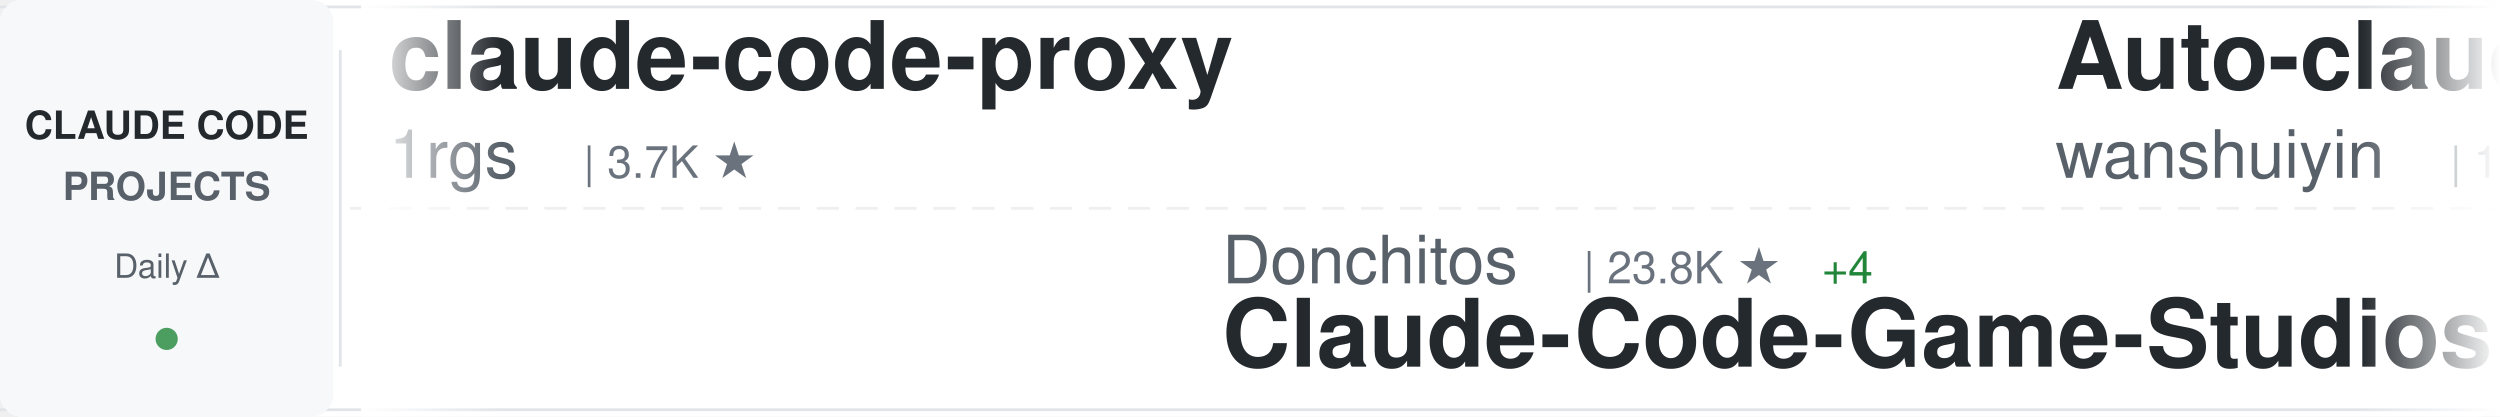
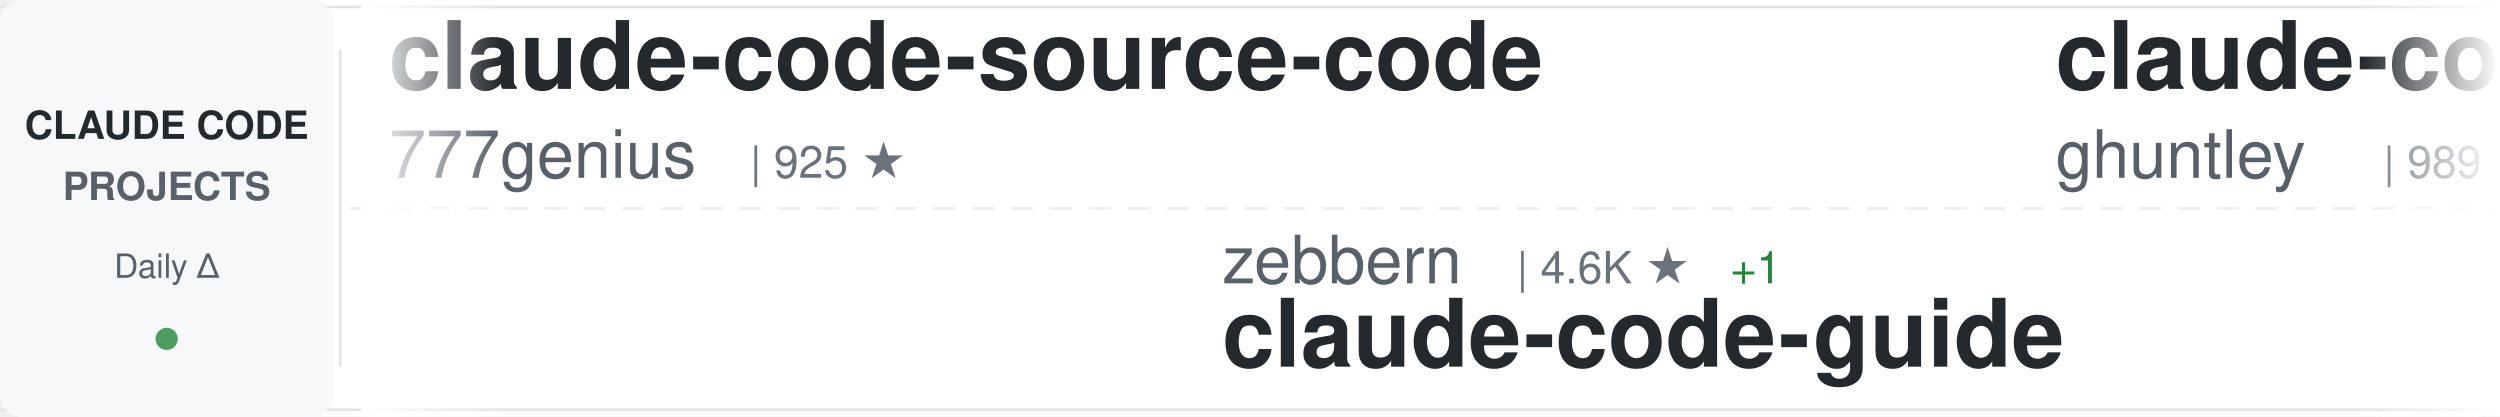
<svg xmlns="http://www.w3.org/2000/svg" width="900" height="150">
  <defs>
    <linearGradient id="awesomeLeftFade" x1="0%" y1="0%" x2="100%" y2="0%">
      <stop offset="0%" style="stop-color:#ffffff;stop-opacity:1" />
      <stop offset="100%" style="stop-color:#ffffff;stop-opacity:0" />
    </linearGradient>
    <linearGradient id="awesomeRightFade" x1="0%" y1="0%" x2="100%" y2="0%">
      <stop offset="0%" style="stop-color:#ffffff;stop-opacity:0" />
      <stop offset="100%" style="stop-color:#ffffff;stop-opacity:1" />
    </linearGradient>
  </defs>
  <rect width="900" height="150" fill="#ffffff" rx="8" />
  <rect x="0" y="2" width="900" height="1" fill="#e1e4e8" />
  <rect x="0" y="147" width="900" height="1" fill="#e1e4e8" />
  <line x1="0" y1="75" x2="900" y2="75" stroke="#e1e4e8" stroke-width="1" stroke-dasharray="8 6" opacity="0.6" />
  <rect x="0" y="0" width="120" height="150" fill="#f6f8fa" rx="8" />
  <text x="60" y="50" font-family="-apple-system, BlinkMacSystemFont, 'Segoe UI', Helvetica, Arial, sans-serif" font-size="14" font-weight="600" fill="#24292e" text-anchor="middle">CLAUDE CODE</text>
  <text x="60" y="72" font-family="-apple-system, BlinkMacSystemFont, 'Segoe UI', Helvetica, Arial, sans-serif" font-size="14" font-weight="600" fill="#586069" text-anchor="middle">PROJECTS</text>
  <text x="60" y="100" font-family="-apple-system, BlinkMacSystemFont, 'Segoe UI', Helvetica, Arial, sans-serif" font-size="12" font-weight="500" fill="#586069" text-anchor="middle">Daily Δ</text>
  <circle cx="60" cy="122" r="4" fill="#22863a" opacity="0.8" />
  <rect x="122" y="18" width="1" height="114" fill="#e1e4e8" />
  <clipPath id="awesomeTickerClip">
    <rect x="130" y="0" width="770" height="150" />
  </clipPath>
  <g clip-path="url(#awesomeTickerClip)">
    <g id="awesomeTickerItems">
      <animateTransform attributeName="transform" attributeType="XML" type="translate" from="0 0" to="-3000 0" dur="54s" repeatCount="indefinite" />
      <g transform="translate(0, 0)">
-         <text x="140" y="32" font-family="-apple-system, BlinkMacSystemFont, 'Segoe UI', Helvetica, Arial, sans-serif" font-size="34" font-weight="600" fill="#24292e">claude-code-proxy</text>
-         <text x="140" y="64" font-family="-apple-system, BlinkMacSystemFont, 'Segoe UI', Helvetica, Arial, sans-serif" font-size="24" font-weight="400" fill="#586069">1rgs</text>
-         <text x="210" y="64" font-family="-apple-system, BlinkMacSystemFont, 'Segoe UI', Helvetica, Arial, sans-serif" font-size="16" font-weight="500" fill="#6a737d">| 3.7K ★</text>
+         <text x="140" y="32" font-family="-apple-system, BlinkMacSystemFont, 'Segoe UI', Helvetica, Arial, sans-serif" font-size="34" font-weight="600" fill="#24292e">claude-code-source-code</text>
+         <text x="140" y="64" font-family="-apple-system, BlinkMacSystemFont, 'Segoe UI', Helvetica, Arial, sans-serif" font-size="24" font-weight="400" fill="#586069">777genius</text>
+         <text x="270" y="64" font-family="-apple-system, BlinkMacSystemFont, 'Segoe UI', Helvetica, Arial, sans-serif" font-size="16" font-weight="500" fill="#6a737d">| 925 ★</text>
      </g>
      <g transform="translate(300, 0)">
-         <text x="140" y="102" font-family="-apple-system, BlinkMacSystemFont, 'Segoe UI', Helvetica, Arial, sans-serif" font-size="24" font-weight="400" fill="#586069">Donchitos</text>
-         <text x="270" y="102" font-family="-apple-system, BlinkMacSystemFont, 'Segoe UI', Helvetica, Arial, sans-serif" font-size="16" font-weight="500" fill="#6a737d">| 23.8K ★</text>
-         <text x="356" y="102" font-family="-apple-system, BlinkMacSystemFont, 'Segoe UI', Helvetica, Arial, sans-serif" font-size="16" font-weight="500" fill="#22863a"> +4</text>
-         <text x="140" y="132" font-family="-apple-system, BlinkMacSystemFont, 'Segoe UI', Helvetica, Arial, sans-serif" font-size="34" font-weight="600" fill="#24292e">Claude-Code-Game-Studios</text>
+         <text x="140" y="102" font-family="-apple-system, BlinkMacSystemFont, 'Segoe UI', Helvetica, Arial, sans-serif" font-size="24" font-weight="400" fill="#586069">zebbern</text>
+         <text x="246" y="102" font-family="-apple-system, BlinkMacSystemFont, 'Segoe UI', Helvetica, Arial, sans-serif" font-size="16" font-weight="500" fill="#6a737d">| 4.6K ★</text>
+         <text x="323" y="102" font-family="-apple-system, BlinkMacSystemFont, 'Segoe UI', Helvetica, Arial, sans-serif" font-size="16" font-weight="500" fill="#22863a"> +1</text>
+         <text x="140" y="132" font-family="-apple-system, BlinkMacSystemFont, 'Segoe UI', Helvetica, Arial, sans-serif" font-size="34" font-weight="600" fill="#24292e">claude-code-guide</text>
      </g>
      <g transform="translate(600, 0)">
-         <text x="140" y="32" font-family="-apple-system, BlinkMacSystemFont, 'Segoe UI', Helvetica, Arial, sans-serif" font-size="34" font-weight="600" fill="#24292e">Auto-claude-code-researc...</text>
-         <text x="140" y="64" font-family="-apple-system, BlinkMacSystemFont, 'Segoe UI', Helvetica, Arial, sans-serif" font-size="24" font-weight="400" fill="#586069">wanshuiyin</text>
-         <text x="282" y="64" font-family="-apple-system, BlinkMacSystemFont, 'Segoe UI', Helvetica, Arial, sans-serif" font-size="16" font-weight="500" fill="#6a737d">| 14.5K ★</text>
-         <text x="368" y="64" font-family="-apple-system, BlinkMacSystemFont, 'Segoe UI', Helvetica, Arial, sans-serif" font-size="16" font-weight="500" fill="#22863a"> +17</text>
+         <text x="140" y="32" font-family="-apple-system, BlinkMacSystemFont, 'Segoe UI', Helvetica, Arial, sans-serif" font-size="34" font-weight="600" fill="#24292e">claude-code-source-code-...</text>
+         <text x="140" y="64" font-family="-apple-system, BlinkMacSystemFont, 'Segoe UI', Helvetica, Arial, sans-serif" font-size="24" font-weight="400" fill="#586069">ghuntley</text>
+         <text x="258" y="64" font-family="-apple-system, BlinkMacSystemFont, 'Segoe UI', Helvetica, Arial, sans-serif" font-size="16" font-weight="500" fill="#6a737d">| 989 ★</text>
      </g>
      <g transform="translate(900, 0)">
-         <text x="140" y="102" font-family="-apple-system, BlinkMacSystemFont, 'Segoe UI', Helvetica, Arial, sans-serif" font-size="24" font-weight="400" fill="#586069">VILA-Lab</text>
-         <text x="258" y="102" font-family="-apple-system, BlinkMacSystemFont, 'Segoe UI', Helvetica, Arial, sans-serif" font-size="16" font-weight="500" fill="#6a737d">| 2.0K ★</text>
-         <text x="140" y="132" font-family="-apple-system, BlinkMacSystemFont, 'Segoe UI', Helvetica, Arial, sans-serif" font-size="34" font-weight="600" fill="#24292e">Dive-into-Claude-Code</text>
+         <text x="140" y="102" font-family="-apple-system, BlinkMacSystemFont, 'Segoe UI', Helvetica, Arial, sans-serif" font-size="24" font-weight="400" fill="#586069">mehmoodosman</text>
+         <text x="306" y="102" font-family="-apple-system, BlinkMacSystemFont, 'Segoe UI', Helvetica, Arial, sans-serif" font-size="16" font-weight="500" fill="#6a737d">| 172 ★</text>
+         <text x="140" y="132" font-family="-apple-system, BlinkMacSystemFont, 'Segoe UI', Helvetica, Arial, sans-serif" font-size="34" font-weight="600" fill="#24292e">claude-code</text>
      </g>
      <g transform="translate(1200, 0)">
-         <text x="140" y="32" font-family="-apple-system, BlinkMacSystemFont, 'Segoe UI', Helvetica, Arial, sans-serif" font-size="34" font-weight="600" fill="#24292e">claude-code-local</text>
-         <text x="140" y="64" font-family="-apple-system, BlinkMacSystemFont, 'Segoe UI', Helvetica, Arial, sans-serif" font-size="24" font-weight="400" fill="#586069">nicedreamzapp</text>
-         <text x="318" y="64" font-family="-apple-system, BlinkMacSystemFont, 'Segoe UI', Helvetica, Arial, sans-serif" font-size="16" font-weight="500" fill="#6a737d">| 3.2K ★</text>
-         <text x="395" y="64" font-family="-apple-system, BlinkMacSystemFont, 'Segoe UI', Helvetica, Arial, sans-serif" font-size="16" font-weight="500" fill="#cb2431"> -1</text>
+         <text x="140" y="32" font-family="-apple-system, BlinkMacSystemFont, 'Segoe UI', Helvetica, Arial, sans-serif" font-size="34" font-weight="600" fill="#24292e">claude-code-my-workflow</text>
+         <text x="140" y="64" font-family="-apple-system, BlinkMacSystemFont, 'Segoe UI', Helvetica, Arial, sans-serif" font-size="24" font-weight="400" fill="#586069">pedrohcgs</text>
+         <text x="270" y="64" font-family="-apple-system, BlinkMacSystemFont, 'Segoe UI', Helvetica, Arial, sans-serif" font-size="16" font-weight="500" fill="#6a737d">| 1.5K ★</text>
      </g>
      <g transform="translate(1500, 0)">
-         <text x="140" y="102" font-family="-apple-system, BlinkMacSystemFont, 'Segoe UI', Helvetica, Arial, sans-serif" font-size="24" font-weight="400" fill="#586069">sugyan</text>
-         <text x="234" y="102" font-family="-apple-system, BlinkMacSystemFont, 'Segoe UI', Helvetica, Arial, sans-serif" font-size="16" font-weight="500" fill="#6a737d">| 1.1K ★</text>
-         <text x="140" y="132" font-family="-apple-system, BlinkMacSystemFont, 'Segoe UI', Helvetica, Arial, sans-serif" font-size="34" font-weight="600" fill="#24292e">claude-code-webui</text>
+         <text x="140" y="102" font-family="-apple-system, BlinkMacSystemFont, 'Segoe UI', Helvetica, Arial, sans-serif" font-size="24" font-weight="400" fill="#586069">claude-code-best</text>
+         <text x="354" y="102" font-family="-apple-system, BlinkMacSystemFont, 'Segoe UI', Helvetica, Arial, sans-serif" font-size="16" font-weight="500" fill="#6a737d">| 22.0K ★</text>
+         <text x="440" y="102" font-family="-apple-system, BlinkMacSystemFont, 'Segoe UI', Helvetica, Arial, sans-serif" font-size="16" font-weight="500" fill="#22863a"> +4</text>
+         <text x="140" y="132" font-family="-apple-system, BlinkMacSystemFont, 'Segoe UI', Helvetica, Arial, sans-serif" font-size="34" font-weight="600" fill="#24292e">claude-code</text>
      </g>
      <g transform="translate(1800, 0)">
-         <text x="140" y="32" font-family="-apple-system, BlinkMacSystemFont, 'Segoe UI', Helvetica, Arial, sans-serif" font-size="34" font-weight="600" fill="#24292e">skills</text>
-         <text x="140" y="64" font-family="-apple-system, BlinkMacSystemFont, 'Segoe UI', Helvetica, Arial, sans-serif" font-size="24" font-weight="400" fill="#586069">anthropics</text>
-         <text x="282" y="64" font-family="-apple-system, BlinkMacSystemFont, 'Segoe UI', Helvetica, Arial, sans-serif" font-size="16" font-weight="500" fill="#6a737d">| 167.7K ★</text>
-         <text x="377" y="64" font-family="-apple-system, BlinkMacSystemFont, 'Segoe UI', Helvetica, Arial, sans-serif" font-size="16" font-weight="500" fill="#22863a"> +161</text>
+         <text x="140" y="32" font-family="-apple-system, BlinkMacSystemFont, 'Segoe UI', Helvetica, Arial, sans-serif" font-size="34" font-weight="600" fill="#24292e">claude-coder</text>
+         <text x="140" y="64" font-family="-apple-system, BlinkMacSystemFont, 'Segoe UI', Helvetica, Arial, sans-serif" font-size="24" font-weight="400" fill="#586069">kodu-ai</text>
+         <text x="246" y="64" font-family="-apple-system, BlinkMacSystemFont, 'Segoe UI', Helvetica, Arial, sans-serif" font-size="16" font-weight="500" fill="#6a737d">| 5.2K ★</text>
      </g>
      <g transform="translate(2100, 0)">
-         <text x="140" y="102" font-family="-apple-system, BlinkMacSystemFont, 'Segoe UI', Helvetica, Arial, sans-serif" font-size="24" font-weight="400" fill="#586069">fuergaosi233</text>
-         <text x="306" y="102" font-family="-apple-system, BlinkMacSystemFont, 'Segoe UI', Helvetica, Arial, sans-serif" font-size="16" font-weight="500" fill="#6a737d">| 2.8K ★</text>
-         <text x="140" y="132" font-family="-apple-system, BlinkMacSystemFont, 'Segoe UI', Helvetica, Arial, sans-serif" font-size="34" font-weight="600" fill="#24292e">claude-code-proxy</text>
+         <text x="140" y="102" font-family="-apple-system, BlinkMacSystemFont, 'Segoe UI', Helvetica, Arial, sans-serif" font-size="24" font-weight="400" fill="#586069">Windy3f3f3f3f</text>
+         <text x="318" y="102" font-family="-apple-system, BlinkMacSystemFont, 'Segoe UI', Helvetica, Arial, sans-serif" font-size="16" font-weight="500" fill="#6a737d">| 2.5K ★</text>
+         <text x="395" y="102" font-family="-apple-system, BlinkMacSystemFont, 'Segoe UI', Helvetica, Arial, sans-serif" font-size="16" font-weight="500" fill="#22863a"> +3</text>
+         <text x="140" y="132" font-family="-apple-system, BlinkMacSystemFont, 'Segoe UI', Helvetica, Arial, sans-serif" font-size="34" font-weight="600" fill="#24292e">claude-code-from-scratch</text>
      </g>
      <g transform="translate(2400, 0)">
-         <text x="140" y="32" font-family="-apple-system, BlinkMacSystemFont, 'Segoe UI', Helvetica, Arial, sans-serif" font-size="34" font-weight="600" fill="#24292e">andrej-karpathy-skills</text>
-         <text x="140" y="64" font-family="-apple-system, BlinkMacSystemFont, 'Segoe UI', Helvetica, Arial, sans-serif" font-size="24" font-weight="400" fill="#586069">multica-ai</text>
-         <text x="282" y="64" font-family="-apple-system, BlinkMacSystemFont, 'Segoe UI', Helvetica, Arial, sans-serif" font-size="16" font-weight="500" fill="#6a737d">| 201.3K ★</text>
-         <text x="377" y="64" font-family="-apple-system, BlinkMacSystemFont, 'Segoe UI', Helvetica, Arial, sans-serif" font-size="16" font-weight="500" fill="#22863a"> +93</text>
+         <text x="140" y="32" font-family="-apple-system, BlinkMacSystemFont, 'Segoe UI', Helvetica, Arial, sans-serif" font-size="34" font-weight="600" fill="#24292e">claude-code-prompts</text>
+         <text x="140" y="64" font-family="-apple-system, BlinkMacSystemFont, 'Segoe UI', Helvetica, Arial, sans-serif" font-size="24" font-weight="400" fill="#586069">repowise-dev</text>
+         <text x="306" y="64" font-family="-apple-system, BlinkMacSystemFont, 'Segoe UI', Helvetica, Arial, sans-serif" font-size="16" font-weight="500" fill="#6a737d">| 1.2K ★</text>
      </g>
      <g transform="translate(2700, 0)">
-         <text x="140" y="102" font-family="-apple-system, BlinkMacSystemFont, 'Segoe UI', Helvetica, Arial, sans-serif" font-size="24" font-weight="400" fill="#586069">alex000kim</text>
-         <text x="282" y="102" font-family="-apple-system, BlinkMacSystemFont, 'Segoe UI', Helvetica, Arial, sans-serif" font-size="16" font-weight="500" fill="#6a737d">| 231 ★</text>
-         <text x="140" y="132" font-family="-apple-system, BlinkMacSystemFont, 'Segoe UI', Helvetica, Arial, sans-serif" font-size="34" font-weight="600" fill="#24292e">claude-code</text>
+         <text x="140" y="102" font-family="-apple-system, BlinkMacSystemFont, 'Segoe UI', Helvetica, Arial, sans-serif" font-size="24" font-weight="400" fill="#586069">jeremylongshore</text>
+         <text x="342" y="102" font-family="-apple-system, BlinkMacSystemFont, 'Segoe UI', Helvetica, Arial, sans-serif" font-size="16" font-weight="500" fill="#6a737d">| 2.6K ★</text>
+         <text x="419" y="102" font-family="-apple-system, BlinkMacSystemFont, 'Segoe UI', Helvetica, Arial, sans-serif" font-size="16" font-weight="500" fill="#22863a"> +2</text>
+         <text x="140" y="132" font-family="-apple-system, BlinkMacSystemFont, 'Segoe UI', Helvetica, Arial, sans-serif" font-size="34" font-weight="600" fill="#24292e">claude-code-plugins-plus...</text>
      </g>
      <g transform="translate(3000, 0)">
-         <text x="140" y="32" font-family="-apple-system, BlinkMacSystemFont, 'Segoe UI', Helvetica, Arial, sans-serif" font-size="34" font-weight="600" fill="#24292e">claude-code-proxy</text>
-         <text x="140" y="64" font-family="-apple-system, BlinkMacSystemFont, 'Segoe UI', Helvetica, Arial, sans-serif" font-size="24" font-weight="400" fill="#586069">1rgs</text>
-         <text x="210" y="64" font-family="-apple-system, BlinkMacSystemFont, 'Segoe UI', Helvetica, Arial, sans-serif" font-size="16" font-weight="500" fill="#6a737d">| 3.7K ★</text>
+         <text x="140" y="32" font-family="-apple-system, BlinkMacSystemFont, 'Segoe UI', Helvetica, Arial, sans-serif" font-size="34" font-weight="600" fill="#24292e">claude-code-source-code</text>
+         <text x="140" y="64" font-family="-apple-system, BlinkMacSystemFont, 'Segoe UI', Helvetica, Arial, sans-serif" font-size="24" font-weight="400" fill="#586069">777genius</text>
+         <text x="270" y="64" font-family="-apple-system, BlinkMacSystemFont, 'Segoe UI', Helvetica, Arial, sans-serif" font-size="16" font-weight="500" fill="#6a737d">| 925 ★</text>
      </g>
      <g transform="translate(3300, 0)">
-         <text x="140" y="102" font-family="-apple-system, BlinkMacSystemFont, 'Segoe UI', Helvetica, Arial, sans-serif" font-size="24" font-weight="400" fill="#586069">Donchitos</text>
-         <text x="270" y="102" font-family="-apple-system, BlinkMacSystemFont, 'Segoe UI', Helvetica, Arial, sans-serif" font-size="16" font-weight="500" fill="#6a737d">| 23.8K ★</text>
-         <text x="356" y="102" font-family="-apple-system, BlinkMacSystemFont, 'Segoe UI', Helvetica, Arial, sans-serif" font-size="16" font-weight="500" fill="#22863a"> +4</text>
-         <text x="140" y="132" font-family="-apple-system, BlinkMacSystemFont, 'Segoe UI', Helvetica, Arial, sans-serif" font-size="34" font-weight="600" fill="#24292e">Claude-Code-Game-Studios</text>
+         <text x="140" y="102" font-family="-apple-system, BlinkMacSystemFont, 'Segoe UI', Helvetica, Arial, sans-serif" font-size="24" font-weight="400" fill="#586069">zebbern</text>
+         <text x="246" y="102" font-family="-apple-system, BlinkMacSystemFont, 'Segoe UI', Helvetica, Arial, sans-serif" font-size="16" font-weight="500" fill="#6a737d">| 4.6K ★</text>
+         <text x="323" y="102" font-family="-apple-system, BlinkMacSystemFont, 'Segoe UI', Helvetica, Arial, sans-serif" font-size="16" font-weight="500" fill="#22863a"> +1</text>
+         <text x="140" y="132" font-family="-apple-system, BlinkMacSystemFont, 'Segoe UI', Helvetica, Arial, sans-serif" font-size="34" font-weight="600" fill="#24292e">claude-code-guide</text>
      </g>
      <g transform="translate(3600, 0)">
-         <text x="140" y="32" font-family="-apple-system, BlinkMacSystemFont, 'Segoe UI', Helvetica, Arial, sans-serif" font-size="34" font-weight="600" fill="#24292e">Auto-claude-code-researc...</text>
-         <text x="140" y="64" font-family="-apple-system, BlinkMacSystemFont, 'Segoe UI', Helvetica, Arial, sans-serif" font-size="24" font-weight="400" fill="#586069">wanshuiyin</text>
-         <text x="282" y="64" font-family="-apple-system, BlinkMacSystemFont, 'Segoe UI', Helvetica, Arial, sans-serif" font-size="16" font-weight="500" fill="#6a737d">| 14.5K ★</text>
-         <text x="368" y="64" font-family="-apple-system, BlinkMacSystemFont, 'Segoe UI', Helvetica, Arial, sans-serif" font-size="16" font-weight="500" fill="#22863a"> +17</text>
+         <text x="140" y="32" font-family="-apple-system, BlinkMacSystemFont, 'Segoe UI', Helvetica, Arial, sans-serif" font-size="34" font-weight="600" fill="#24292e">claude-code-source-code-...</text>
+         <text x="140" y="64" font-family="-apple-system, BlinkMacSystemFont, 'Segoe UI', Helvetica, Arial, sans-serif" font-size="24" font-weight="400" fill="#586069">ghuntley</text>
+         <text x="258" y="64" font-family="-apple-system, BlinkMacSystemFont, 'Segoe UI', Helvetica, Arial, sans-serif" font-size="16" font-weight="500" fill="#6a737d">| 989 ★</text>
      </g>
      <g transform="translate(3900, 0)">
-         <text x="140" y="102" font-family="-apple-system, BlinkMacSystemFont, 'Segoe UI', Helvetica, Arial, sans-serif" font-size="24" font-weight="400" fill="#586069">VILA-Lab</text>
-         <text x="258" y="102" font-family="-apple-system, BlinkMacSystemFont, 'Segoe UI', Helvetica, Arial, sans-serif" font-size="16" font-weight="500" fill="#6a737d">| 2.0K ★</text>
-         <text x="140" y="132" font-family="-apple-system, BlinkMacSystemFont, 'Segoe UI', Helvetica, Arial, sans-serif" font-size="34" font-weight="600" fill="#24292e">Dive-into-Claude-Code</text>
+         <text x="140" y="102" font-family="-apple-system, BlinkMacSystemFont, 'Segoe UI', Helvetica, Arial, sans-serif" font-size="24" font-weight="400" fill="#586069">mehmoodosman</text>
+         <text x="306" y="102" font-family="-apple-system, BlinkMacSystemFont, 'Segoe UI', Helvetica, Arial, sans-serif" font-size="16" font-weight="500" fill="#6a737d">| 172 ★</text>
+         <text x="140" y="132" font-family="-apple-system, BlinkMacSystemFont, 'Segoe UI', Helvetica, Arial, sans-serif" font-size="34" font-weight="600" fill="#24292e">claude-code</text>
      </g>
    </g>
  </g>
  <rect x="130" y="0" width="50" height="150" fill="url(#awesomeLeftFade)" />
  <rect x="850" y="0" width="50" height="150" fill="url(#awesomeRightFade)" />
</svg>
